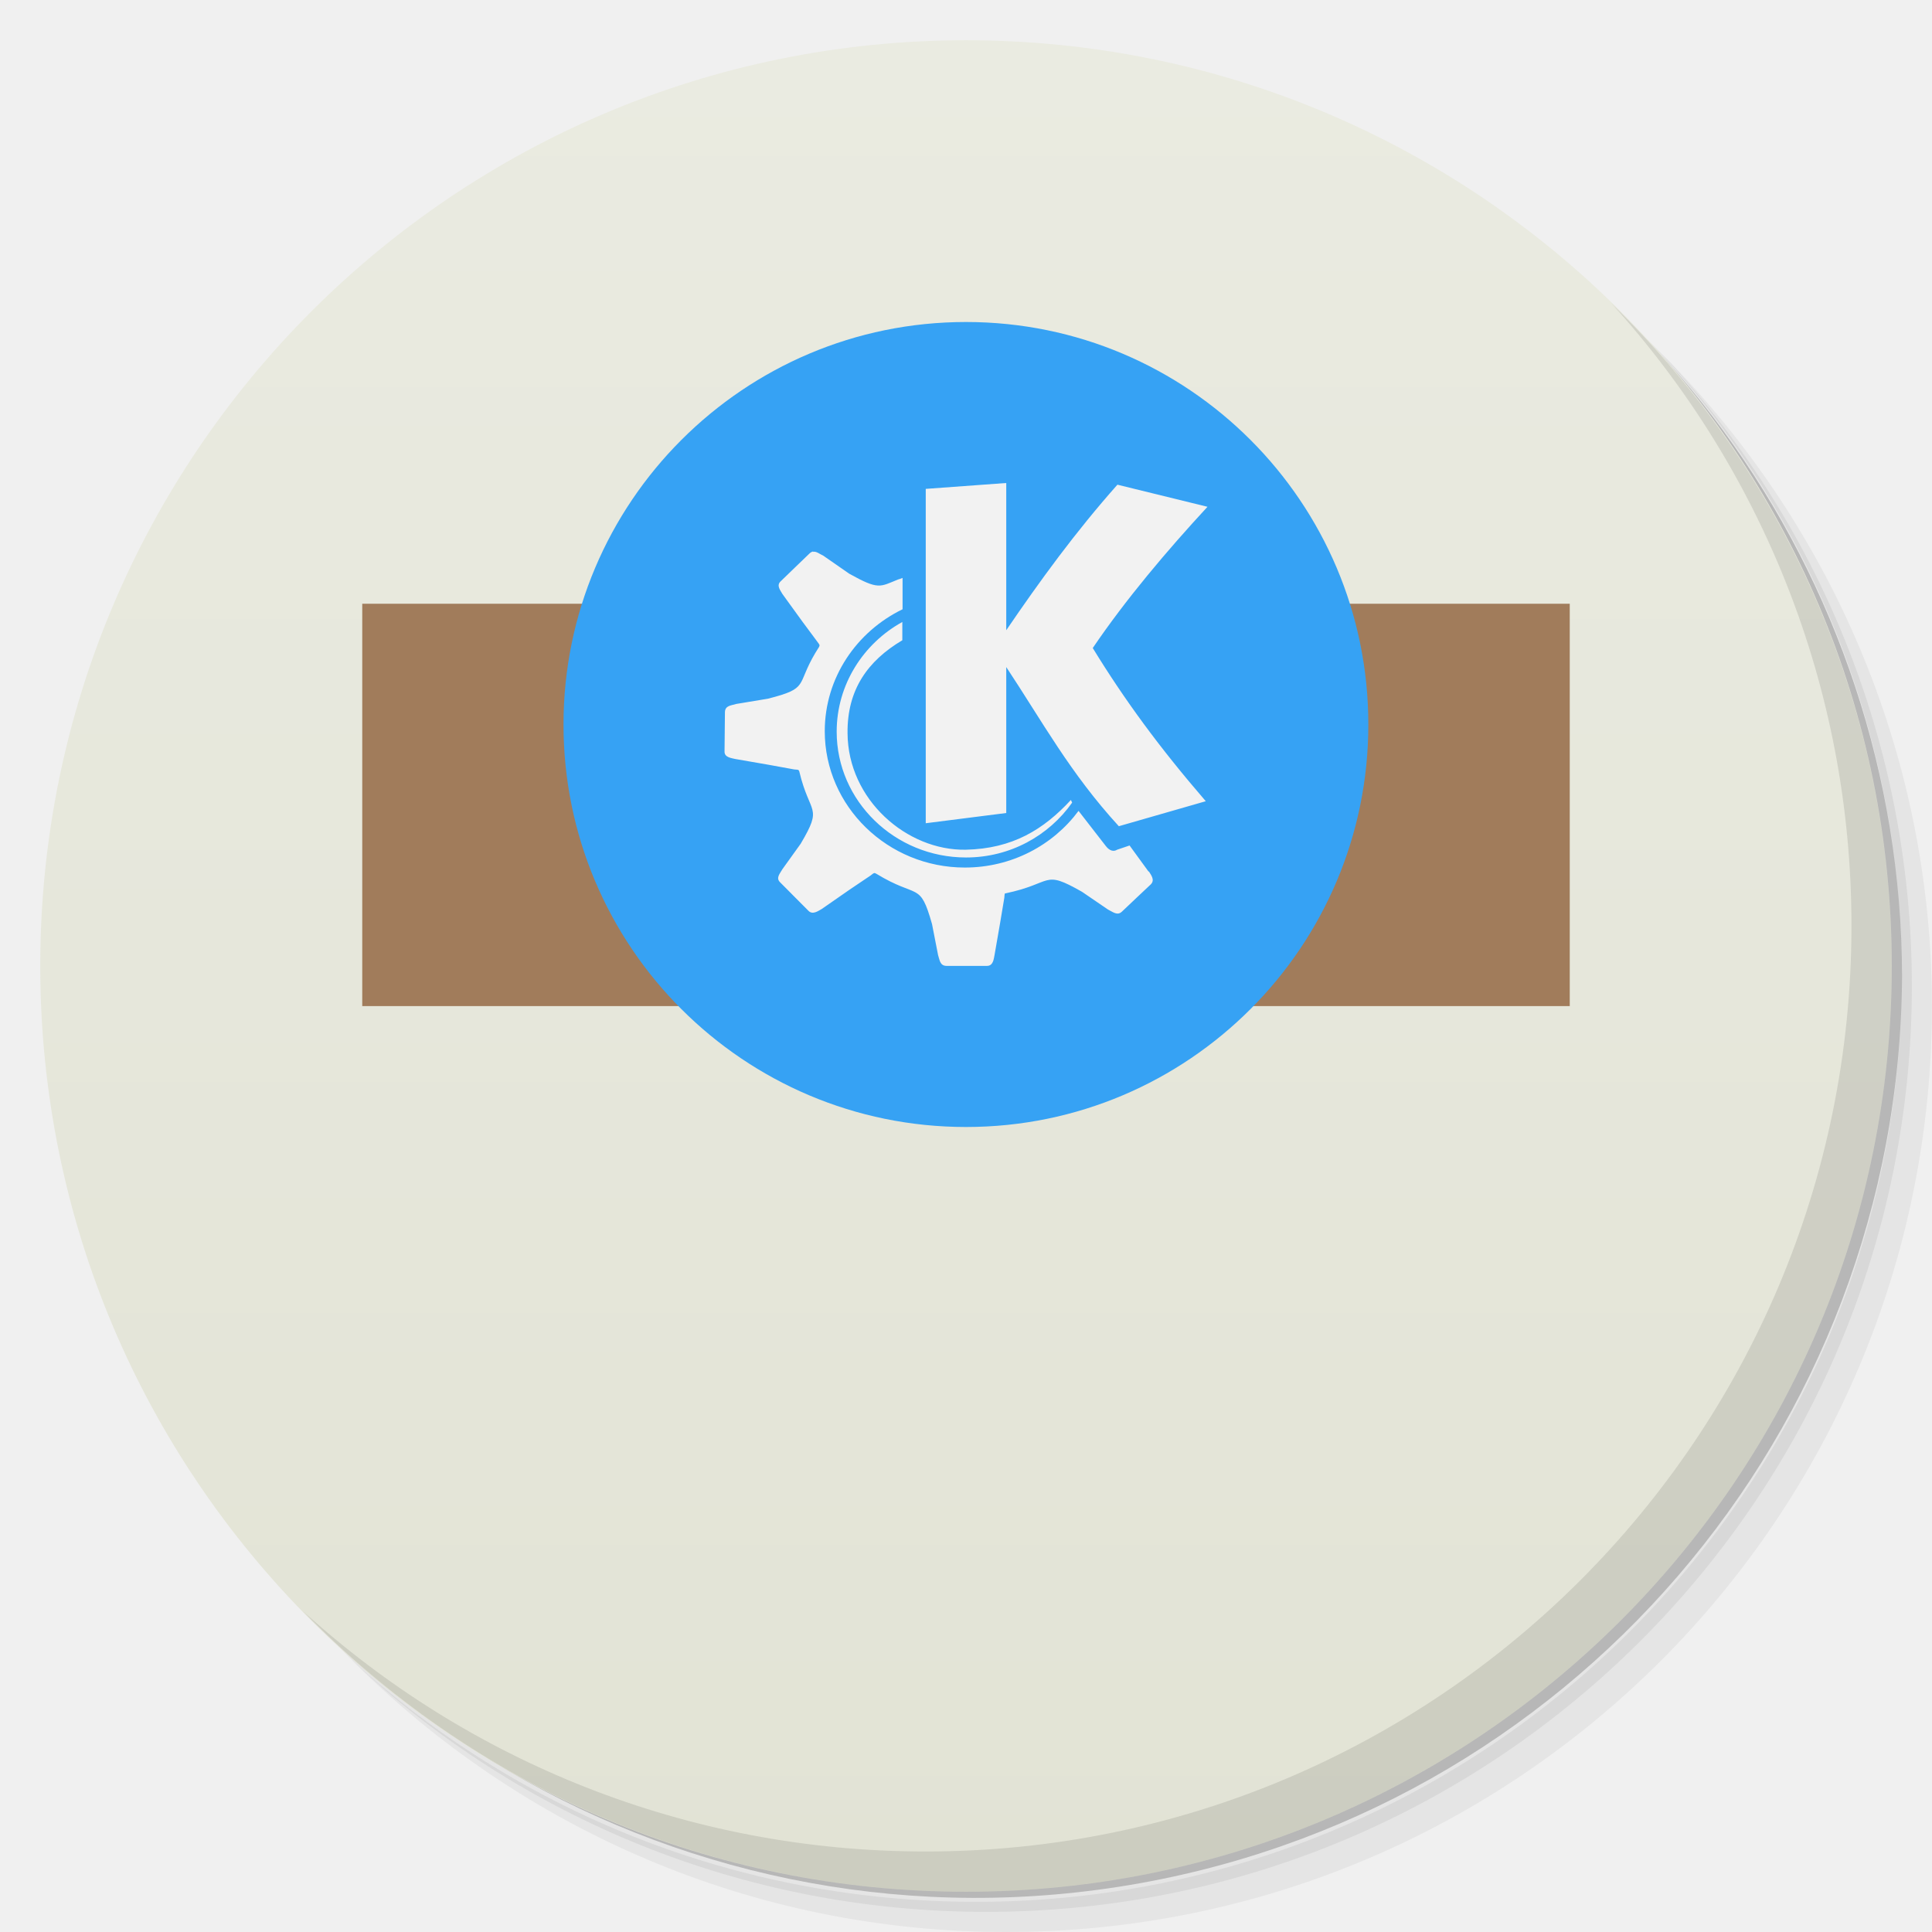
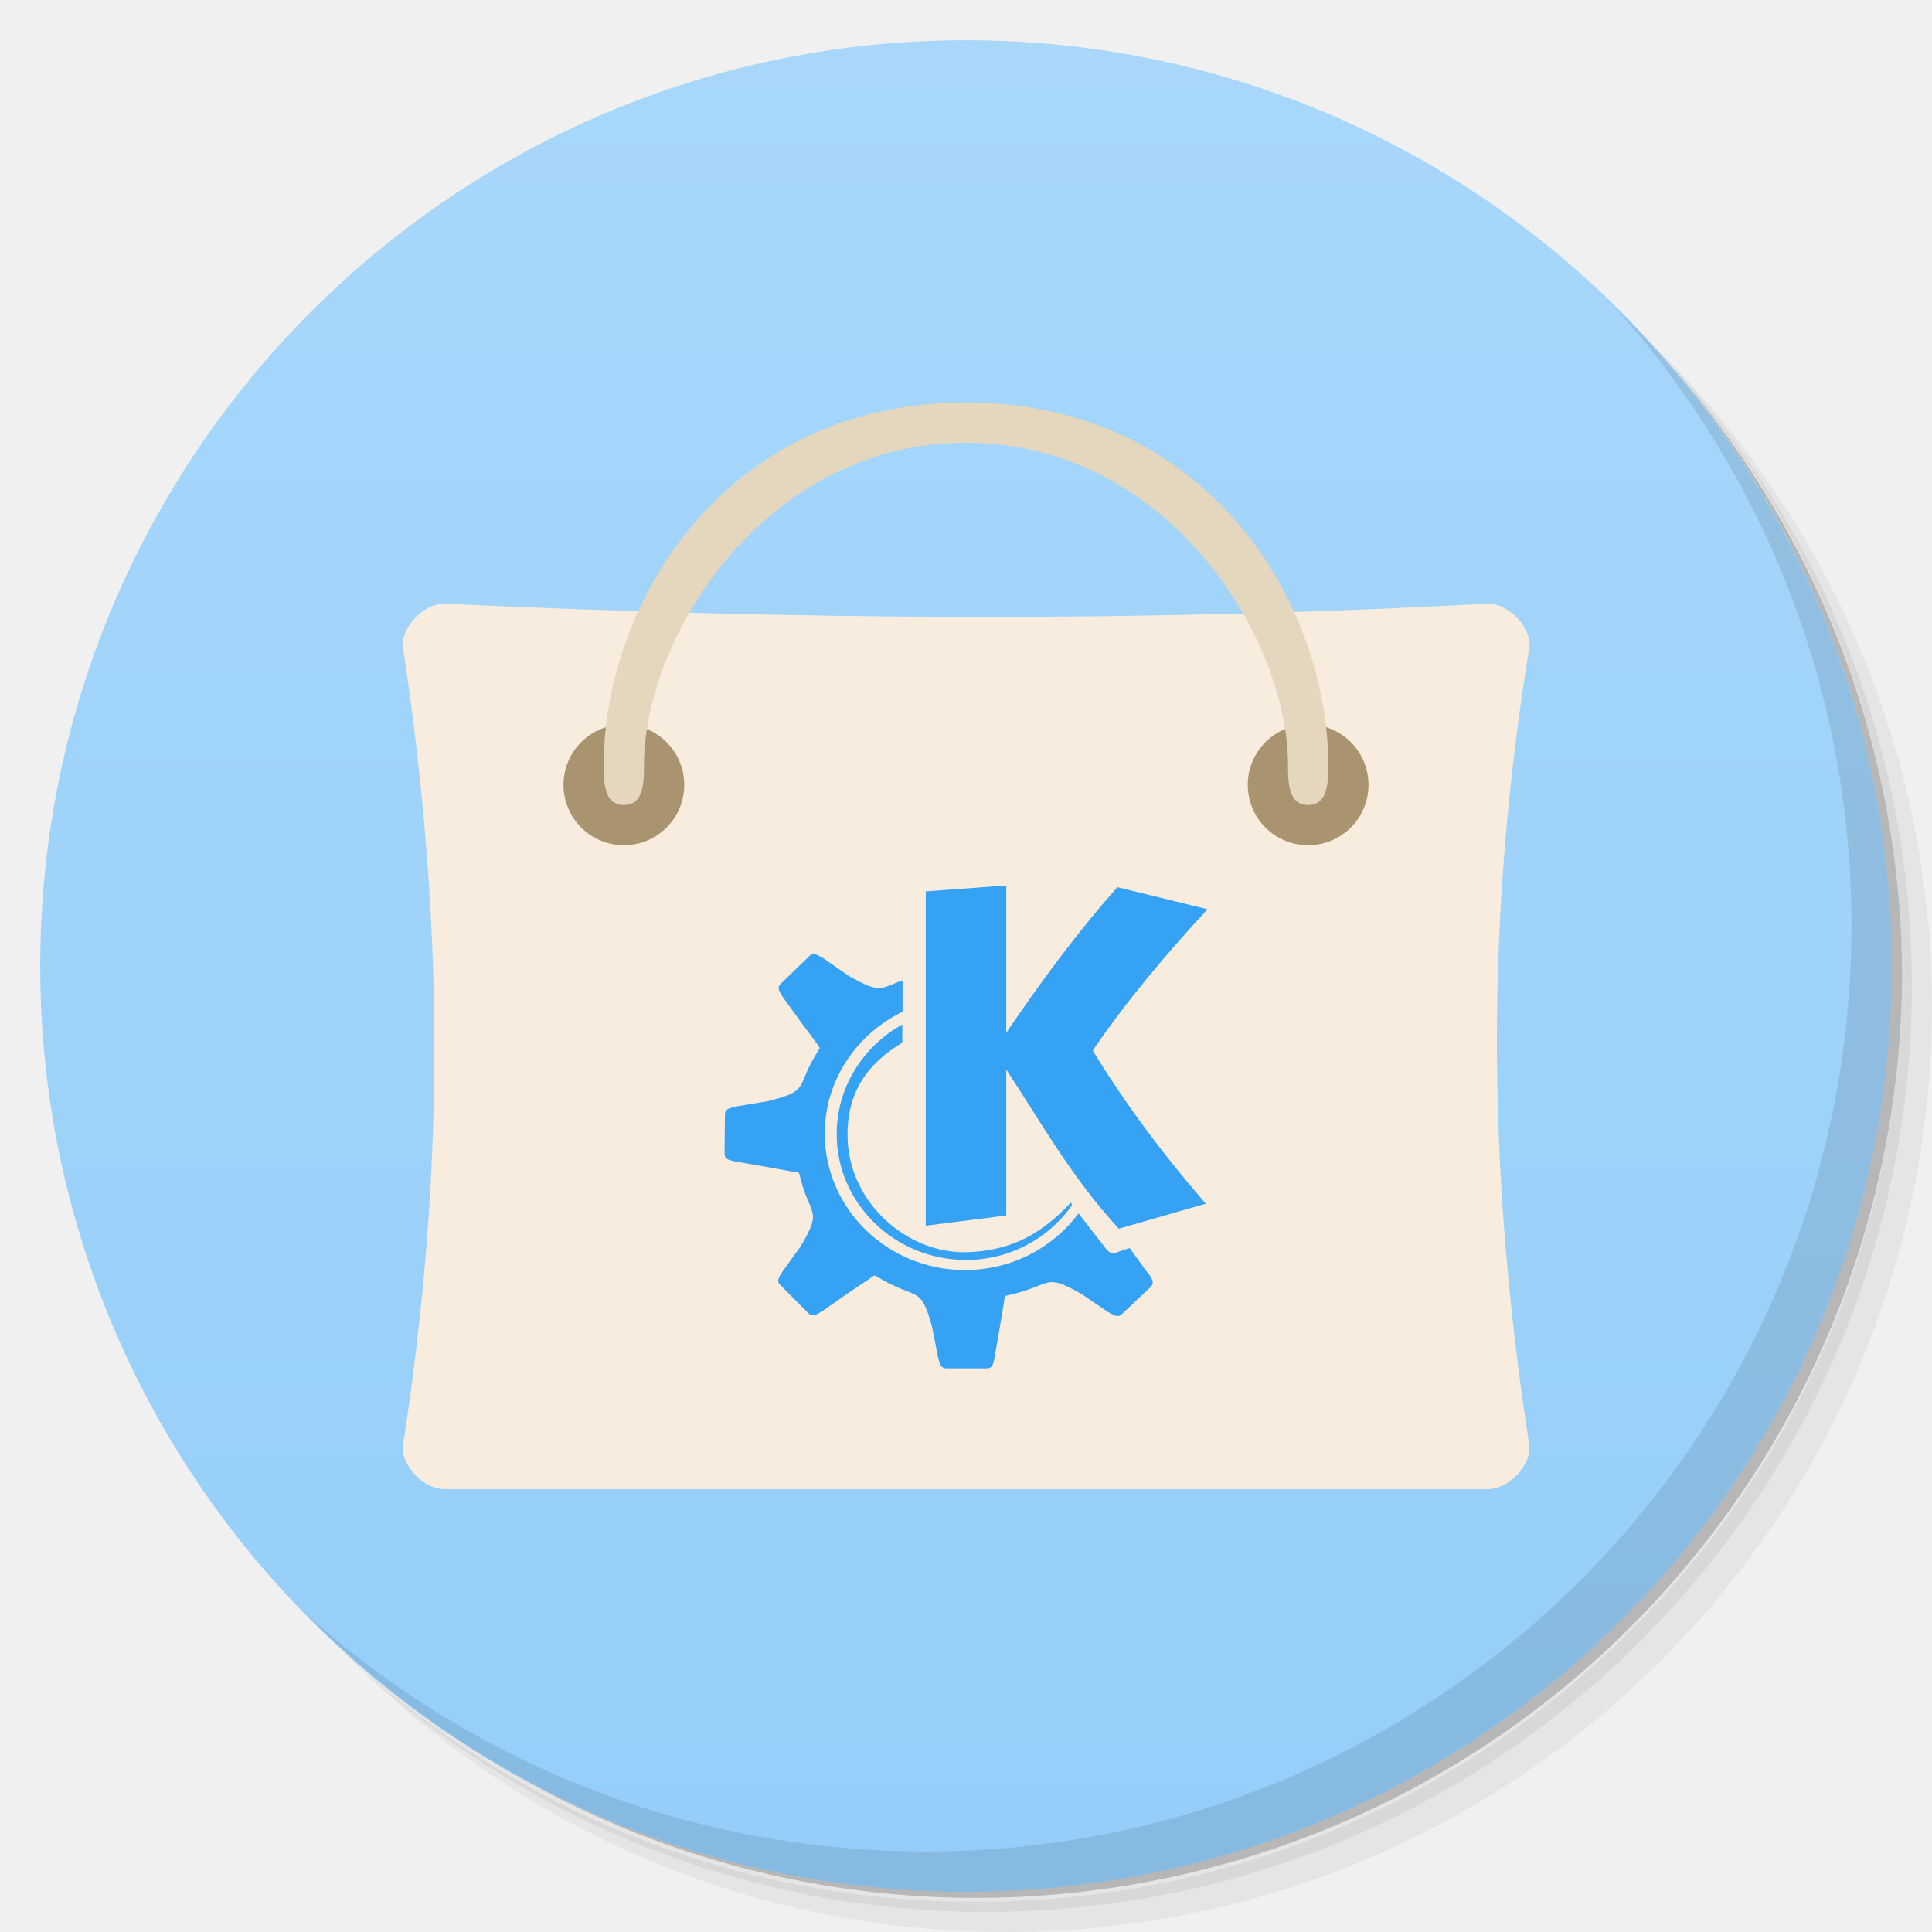
<svg xmlns="http://www.w3.org/2000/svg" xmlns:xlink="http://www.w3.org/1999/xlink" viewBox="0 0 48 48" id="svg3038" version="1.1" width="100%" height="100%">
  <defs id="defs3040">
+     <linearGradient id="linearGradient3906">
+       <stop style="stop-color:#95cef9;stop-opacity:1;" offset="0" id="stop3908" />
+       <stop style="stop-color:#a8d7fa;stop-opacity:1;" offset="1" id="stop3910" />
+     </linearGradient>
    <linearGradient id="linearGradient3764" x1="1" x2="47" gradientUnits="userSpaceOnUse" gradientTransform="matrix(0,-1,1,0,-1.5e-6,48)">
      <stop stop-color="#e2e3d5" stop-opacity="1" id="stop3043" />
      <stop offset="1" stop-color="#eaebe1" stop-opacity="1" id="stop3045" />
    </linearGradient>
    <clipPath id="clipPath-905894966">
      <g transform="translate(0,-1004.362)" id="g3048">
        <path d="m -24 13 c 0 1.105 -0.672 2 -1.5 2 -0.828 0 -1.5 -0.895 -1.5 -2 0 -1.105 0.672 -2 1.5 -2 0.828 0 1.5 0.895 1.5 2 z" transform="matrix(15.33333,0,0,11.5,415,878.8622)" fill="#1890d0" id="path3050" />
      </g>
    </clipPath>
    <clipPath id="clipPath-915995154">
      <g transform="translate(0,-1004.362)" id="g3053">
        <path d="m -24 13 c 0 1.105 -0.672 2 -1.5 2 -0.828 0 -1.5 -0.895 -1.5 -2 0 -1.105 0.672 -2 1.5 -2 0.828 0 1.5 0.895 1.5 2 z" transform="matrix(15.33333,0,0,11.5,415,878.8622)" fill="#1890d0" id="path3055" />
      </g>
    </clipPath>
    <linearGradient id="linear0" gradientUnits="userSpaceOnUse" y1="34" x2="0" y2="19" gradientTransform="matrix(1,0,0,1.090909,0.00000295276,-3.090909)">
      <stop stop-color="#000" stop-opacity="0.059" id="stop3058" />
      <stop offset="1" stop-color="#000" stop-opacity="0" id="stop3060" />
    </linearGradient>
    <linearGradient id="linearGradient3062" gradientUnits="userSpaceOnUse" y1="34" x2="0" y2="19" gradientTransform="matrix(1,0,0,1.090909,0.00000295276,-3.090909)">
      <stop stop-color="#000" stop-opacity="0.059" id="stop3064" />
      <stop offset="1" stop-color="#000" stop-opacity="0" id="stop3066" />
    </linearGradient>
+     <linearGradient id="linearGradient3764-0" x1="1" x2="47" gradientUnits="userSpaceOnUse" gradientTransform="matrix(0,-1,1,0,-1.5e-6,48)">
+       <stop stop-color="#f6b042" stop-opacity="1" id="stop7" />
+       <stop offset="1" stop-color="#f7b754" stop-opacity="1" id="stop9" />
+     </linearGradient>
+     <clipPath id="clipPath-096530490">
+       <g transform="translate(0,-1004.362)" id="g12">
+         <path style="fill:#1890d0" d="m -24,13 c 0,1.105 -0.672,2 -1.5,2 -0.828,0 -1.5,-0.895 -1.5,-2 0,-1.105 0.672,-2 1.5,-2 0.828,0 1.5,0.895 1.5,2 z" transform="matrix(15.33333,0,0,11.5,415,878.8622)" id="path14" />
+       </g>
+     </clipPath>
+     <clipPath id="clipPath-106233399">
+       <g transform="translate(0,-1004.362)" id="g17">
+         <path style="fill:#1890d0" d="m -24,13 c 0,1.105 -0.672,2 -1.5,2 -0.828,0 -1.5,-0.895 -1.5,-2 0,-1.105 0.672,-2 1.5,-2 0.828,0 1.5,0.895 1.5,2 z" transform="matrix(15.33333,0,0,11.5,415,878.8622)" id="path19" />
+       </g>
+     </clipPath>
+     <linearGradient xlink:href="#linearGradient3906" id="linearGradient3912" x1="1" y1="24" x2="47" y2="24" gradientUnits="userSpaceOnUse" />
+     <linearGradient xlink:href="#linearGradient3906" id="linearGradient3914" gradientUnits="userSpaceOnUse" x1="1" y1="24" x2="47" y2="24" />
  </defs>
-   <g id="g3068">
-     <path d="m 36.31 5 c 5.859 4.062 9.688 10.831 9.688 18.5 c 0 12.426 -10.07 22.5 -22.5 22.5 c -7.669 0 -14.438 -3.828 -18.5 -9.688 c 1.037 1.822 2.306 3.499 3.781 4.969 c 4.085 3.712 9.514 5.969 15.469 5.969 c 12.703 0 23 -10.298 23 -23 c 0 -5.954 -2.256 -11.384 -5.969 -15.469 c -1.469 -1.475 -3.147 -2.744 -4.969 -3.781 z m 4.969 3.781 c 3.854 4.113 6.219 9.637 6.219 15.719 c 0 12.703 -10.297 23 -23 23 c -6.081 0 -11.606 -2.364 -15.719 -6.219 c 4.16 4.144 9.883 6.719 16.219 6.719 c 12.703 0 23 -10.298 23 -23 c 0 -6.335 -2.575 -12.06 -6.719 -16.219 z" opacity="0.05" id="path3070" />
-     <path d="m 41.28 8.781 c 3.712 4.085 5.969 9.514 5.969 15.469 c 0 12.703 -10.297 23 -23 23 c -5.954 0 -11.384 -2.256 -15.469 -5.969 c 4.113 3.854 9.637 6.219 15.719 6.219 c 12.703 0 23 -10.298 23 -23 c 0 -6.081 -2.364 -11.606 -6.219 -15.719 z" opacity="0.1" id="path3072" />
-     <path d="m 31.25 2.375 c 8.615 3.154 14.75 11.417 14.75 21.13 c 0 12.426 -10.07 22.5 -22.5 22.5 c -9.708 0 -17.971 -6.135 -21.12 -14.75 a 23 23 0 0 0 44.875 -7 a 23 23 0 0 0 -16 -21.875 z" opacity="0.2" id="path3074" />
+   <g id="g21">
+     <path style="opacity:0.05" d="m 36.31,5 c 5.859,4.062 9.688,10.831 9.688,18.5 0,12.426 -10.07,22.5 -22.5,22.5 -7.669,0 -14.438,-3.828 -18.5,-9.688 1.037,1.822 2.306,3.499 3.781,4.969 4.085,3.712 9.514,5.969 15.469,5.969 12.703,0 23,-10.298 23,-23 0,-5.954 -2.256,-11.384 -5.969,-15.469 C 39.81,7.306 38.132,6.037 36.31,5 z m 4.969,3.781 c 3.854,4.113 6.219,9.637 6.219,15.719 0,12.703 -10.297,23 -23,23 -6.081,0 -11.606,-2.364 -15.719,-6.219 4.16,4.144 9.883,6.719 16.219,6.719 12.703,0 23,-10.298 23,-23 0,-6.335 -2.575,-12.06 -6.719,-16.219 z" id="path23" />
+     <path style="opacity:0.1" d="m 41.28,8.781 c 3.712,4.085 5.969,9.514 5.969,15.469 0,12.703 -10.297,23 -23,23 -5.954,0 -11.384,-2.256 -15.469,-5.969 4.113,3.854 9.637,6.219 15.719,6.219 12.703,0 23,-10.298 23,-23 0,-6.081 -2.364,-11.606 -6.219,-15.719 z" id="path25" />
+     <path style="opacity:0.2" d="M 31.25,2.375 C 39.865,5.529 46,13.792 46,23.505 c 0,12.426 -10.07,22.5 -22.5,22.5 -9.708,0 -17.971,-6.135 -21.12,-14.75 a 23,23 0 0 0 44.875,-7 23,23 0 0 0 -16,-21.875 z" id="path27" />
  </g>
-   <g id="g3076">
-     <path d="m 24 1 c 12.703 0 23 10.297 23 23 c 0 12.703 -10.297 23 -23 23 -12.703 0 -23 -10.297 -23 -23 0 -12.703 10.297 -23 23 -23 z" fill="url(#linearGradient3764)" fill-opacity="1" id="path3078" />
+   <g id="g29" style="fill:url(#linearGradient3912);fill-opacity:1" transform="matrix(0,-1,1,0,0,48)">
+     <path style="fill:url(#linearGradient3914);fill-opacity:1" d="M 24,1 C 36.703,1 47,11.297 47,24 47,36.703 36.703,47 24,47 11.297,47 1,36.703 1,24 1,11.297 11.297,1 24,1 z" id="path31" />
  </g>
-   <g id="g3080" />
-   <g id="g3082">
-     <g clip-path="url(#clipPath-905894966)" id="g3084">
-       <g transform="translate(1,1)" id="g3086">
-         <g opacity="0.1" id="g3088">
-           <g id="g3090">
-             <path d="m 9 15 l 30 0 l 0 9.996 l -30 0 m 0 -9.996" fill="#000" stroke="none" fill-rule="nonzero" fill-opacity="1" id="path3092" />
-             <path d="m 24 8 c -5.523 0 -10 4.48 -10 10 c 0 5.523 4.477 10 10 10 c 5.523 0 9.996 -4.48 9.996 -10 c 0 -5.523 -4.477 -10 -9.996 -10 m 0 0" fill="#000" stroke="none" fill-rule="nonzero" fill-opacity="1" id="path3094" />
-             <path d="m 9 15 l 3 3 l -0.664 3 l -2.336 1 m 0 -7" fill="#000" stroke="none" fill-rule="nonzero" fill-opacity="1" id="path3096" />
-             <path d="m 8 23 l 4 0 l 0 -0.715 c 0 -1.191 0 -6.492 0 -4.289 l -4 4 m 0 1" fill="#000" stroke="none" fill-rule="nonzero" fill-opacity="1" id="path3098" />
-             <path d="m 39.01 15 l -3 3 l 0.664 3 l 2.336 1 m 0 -7" fill="#000" stroke="none" fill-rule="nonzero" fill-opacity="1" id="path3100" />
-             <path d="m 40 23 l -4 0 l 0 -0.715 c 0 -1.191 0 -6.492 0 -4.289 l 4 3.93 m 0 1.074" fill="#000" stroke="none" fill-rule="nonzero" fill-opacity="1" id="path3102" />
-             <path d="m 8 34 l 0 14 l 32 0 l 0 -14 m -32 0" fill="#000" stroke="none" fill-rule="nonzero" fill-opacity="1" id="path3104" />
-             <path d="m 29.52 12 c -3.586 0 -4.254 4.754 -2.234 4.754 c 2.02 0 5.82 -4.754 2.234 -4.754 m -5.699 0.586 c -2.02 0.246 -1.336 3.523 -0.262 3.582 c 1.074 0.059 2.281 -3.828 0.262 -3.582 m -3.371 1.293 c -0.09 0.008 -0.207 0.047 -0.309 0.086 c -1.625 0.621 -0.254 3.172 0.656 3 c 0.852 -0.164 0.977 -3.215 -0.352 -3.082 m -2.539 1.996 c -0.141 -0.004 -0.273 0.063 -0.438 0.164 c -1.297 0.832 0.418 2.816 1.184 2.504 c 0.668 -0.273 0.242 -2.637 -0.746 -2.668 m 7.406 1.539 c -2.781 -0.043 -6.426 1.273 -7.05 3.879 c -0.676 2.816 2.777 6.707 6.398 6.707 c 1.781 0 3.82 -1.484 4.203 -3.375 c 0.297 -1.441 -3.418 -0.871 -3.285 0.086 c 0.164 1.145 -0.926 1.695 -1.969 0.957 c -3.32 -2.348 5.488 -3.5 4.906 -6.707 c -0.18 -1 -1.527 -1.52 -3.199 -1.543 m 0 -0.004" fill="#000" stroke="none" fill-rule="nonzero" fill-opacity="1" id="path3106" />
-             <path d="m 8 22 l 0 24 l 32 0 l 0 -24 m -32 0" fill="#000" stroke="none" fill-rule="nonzero" fill-opacity="1" id="path3108" />
-             <use xlink:href="#SVGCleanerId_0" id="use3110" />
-             <use xlink:href="#SVGCleanerId_1" id="use3112" />
-             <path d="m 15 29 c 3 16 16 16 18.996 0 c 0.211 -1.344 -0.711 -1.371 -0.996 0 c -2 14.578 -15 14.5 -17 0 c -0.184 -1.316 -1.18 -1.262 -0.996 0 m 0 0" fill="#000" stroke="none" fill-rule="nonzero" fill-opacity="1" id="path3114" />
-             <path d="m 8 22 l 0 12 l 31.996 0 l 0 -12 m -31.996 0" fill="#000" stroke="none" fill-rule="nonzero" id="path3116" />
+   <g id="g33" />
+   <g id="g35">
+     <g clip-path="url(#clipPath-096530490)" id="g37">
+       <g transform="translate(1,1)" id="g39">
+         <g style="opacity:0.1" id="g41">
+           <g id="g43">
+             <path style="fill:#000000;fill-opacity:1;fill-rule:nonzero;stroke:none" d="m 11.08,15 c -0.586,-0.031 -1.145,0.648 -1.066,1.098 1.01,6.68 1.063,12.918 0,19.801 -0.074,0.453 0.48,1.121 1.066,1.098 8.617,0 17.227,0 25.836,0 0.598,0.023 1.148,-0.645 1.078,-1.098 -1.063,-6.879 -1.078,-13.199 0,-19.801 0.078,-0.453 -0.48,-1.133 -1.078,-1.098 -8.738,0.473 -17.32,0.395 -25.836,0 m 0,0" id="path45" />
+             <path style="fill:#000000;fill-opacity:1;fill-rule:nonzero;stroke:none" d="M 17,19.5 C 17,20.328 16.328,21 15.5,21 14.672,21 14,20.328 14,19.5 14,18.672 14.672,18 15.5,18 c 0.828,0 1.5,0.672 1.5,1.5 m 0,0" id="path47" />
+             <path style="fill:#000000;fill-opacity:1;fill-rule:nonzero;stroke:none" d="M 34,19.5 C 34,20.328 33.328,21 32.5,21 31.672,21 31,20.328 31,19.5 31,18.672 31.672,18 32.5,18 c 0.828,0 1.5,0.672 1.5,1.5 m 0,0" id="path49" />
+             <path style="fill:#000000;fill-opacity:1;fill-rule:nonzero;stroke:none" d="M 15.5,20 C 15,20 15,19.422 15,19 c 0,-4.01 3,-9 9,-9 5.996,0 9,4.988 9,9 0,0.422 0,1 -0.5,1 C 32,20 32,19.422 32,19 c 0,-3.168 -3,-8 -8,-8 -5,0 -8,4.832 -8,8 0,0.422 0,1 -0.496,1 m 0,0" id="path51" />
+             <path style="fill:#000000;fill-opacity:1;fill-rule:nonzero;stroke:none" d="m 27.313,20.04 c -0.43,0.035 -0.832,0.262 -1.063,0.656 -0.371,0.641 -0.141,1.445 0.5,1.816 0.637,0.367 1.445,0.168 1.813,-0.469 0.367,-0.637 0.137,-1.473 -0.5,-1.844 -0.242,-0.137 -0.492,-0.172 -0.75,-0.156 M 24,21.449 c -0.926,0 -1.789,0.207 -2.563,0.594 l 0.938,1.688 c 0.5,-0.234 1.039,-0.375 1.629,-0.375 2.035,0 3.699,1.566 3.875,3.578 l 1.906,-0.031 c -0.094,-1.473 -0.73,-2.813 -1.719,-3.781 -0.508,0.191 -1.086,0.164 -1.594,-0.125 -0.508,-0.293 -0.82,-0.777 -0.906,-1.313 -0.492,-0.137 -1.027,-0.219 -1.563,-0.219 m -3.223,0.98 c -1.168,0.781 -2.043,1.945 -2.406,3.348 0.422,0.344 0.719,0.883 0.719,1.469 0,0.59 -0.297,1.129 -0.719,1.473 0.363,1.398 1.238,2.559 2.406,3.344 l 0.969,-1.625 c -1,-0.707 -1.656,-1.871 -1.656,-3.191 0,-1.316 0.652,-2.512 1.656,-3.219 m -4.547,1.871 c -0.738,0 -1.344,0.609 -1.344,1.344 0,0.738 0.605,1.313 1.344,1.313 0.738,0 1.313,-0.574 1.313,-1.313 0,-0.734 -0.574,-1.344 -1.313,-1.344 m 10.664,1.688 c -0.172,1.992 -1.84,3.578 -3.875,3.578 -0.59,0 -1.129,-0.141 -1.625,-0.375 l -0.941,1.688 c 0.777,0.391 1.641,0.602 2.563,0.602 0.539,0 1.07,-0.078 1.563,-0.227 0.09,-0.527 0.402,-1.02 0.906,-1.309 0.508,-0.297 1.09,-0.348 1.594,-0.156 0.988,-0.973 1.629,-2.281 1.719,-3.75 m -2.559,4.172 c -0.172,0.023 -0.305,0.102 -0.465,0.191 -0.641,0.367 -0.871,1.172 -0.5,1.813 0.367,0.641 1.172,0.867 1.813,0.5 0.637,-0.363 0.867,-1.199 0.5,-1.844 -0.277,-0.477 -0.828,-0.719 -1.344,-0.656 m -0.004,0" id="path53-4" />
          </g>
        </g>
      </g>
    </g>
  </g>
-   <path style="fill:#a17c5b;fill-opacity:1;fill-rule:nonzero;stroke:none" d="m 9,15 30,0 0,9.996 -30,0 M 9,15" id="path3124" />
-   <g id="g3061">
-     <path style="fill:#36a2f4;fill-opacity:1;fill-rule:nonzero;stroke:none" id="path3126" d="m 24,8 c -5.523,0 -10,4.48 -10,10 0,5.523 4.477,10 10,10 5.523,0 9.996,-4.48 9.996,-10 C 33.996,12.477 29.519,8 24,8 m 0,0" />
-     <path id="path53" d="m 25,12 -2,0.146 0,8.307 2,-0.254 0,-3.626 c 0.904,1.365 1.587,2.634 2.797,3.954 l 2.16,-0.621 C 28.801,18.566 27.937,17.386 27.149,16.1 c 0.82,-1.209 1.847,-2.423 2.851,-3.509 L 27.762,12.042 C 26.717,13.219 25.832,14.436 25,15.658 m -4.795,-1.957 c -0.029,0.004 -0.064,0.021 -0.092,0.049 -0.246,0.232 -0.478,0.465 -0.722,0.697 -0.107,0.103 0.002,0.226 0.049,0.312 l 0.496,0.685 0.371,0.5 c 0.052,0.072 0.068,0.08 0.041,0.131 -0.033,0.052 -0.06,0.095 -0.092,0.148 -0.482,0.81 -0.144,0.873 -1.177,1.136 l -0.791,0.131 c -0.117,0.039 -0.269,0.035 -0.277,0.197 0,0.328 -0.01,0.654 -0.01,0.98 -0.006,0.15 0.162,0.164 0.261,0.189 l 0.842,0.146 0.631,0.115 c 0.086,0.011 0.105,-0.008 0.125,0.056 0.258,1.088 0.595,0.838 0.033,1.789 l -0.453,0.631 c -0.06,0.109 -0.172,0.217 -0.058,0.328 0.238,0.236 0.467,0.474 0.707,0.711 0.105,0.103 0.242,-0.002 0.328,-0.049 l 0.697,-0.484 0.521,-0.351 c 0.072,-0.058 0.082,-0.072 0.135,-0.041 1.045,0.638 1.082,0.177 1.386,1.252 l 0.15,0.769 c 0.039,0.115 0.043,0.263 0.203,0.269 l 1.015,0 c 0.152,0 0.166,-0.174 0.185,-0.269 l 0.142,-0.818 0.101,-0.605 c 0.006,-0.058 0.004,-0.088 0.015,-0.107 1.224,-0.252 0.92,-0.607 1.916,-0.041 l 0.646,0.441 c 0.119,0.058 0.232,0.16 0.345,0.051 0.24,-0.226 0.478,-0.455 0.719,-0.679 0.107,-0.109 0.002,-0.234 -0.049,-0.318 l -0.01,0 -0.47,-0.646 -0.31,0.105 c -0.08,0.052 -0.185,0.033 -0.279,-0.09 l -0.679,-0.875 c -0.635,0.855 -1.662,1.408 -2.825,1.408 -1.916,0 -3.48,-1.521 -3.48,-3.388 0,-1.326 0.789,-2.474 1.933,-3.029 l 0,-0.779 c -0.039,0.019 -0.084,0.029 -0.117,0.041 -0.447,0.181 -0.476,0.263 -1.209,-0.146 l -0.646,-0.449 c -0.09,-0.039 -0.17,-0.113 -0.252,-0.094 m 2.22,1.742 c -0.972,0.535 -1.633,1.56 -1.633,2.726 0,1.72 1.441,3.126 3.214,3.126 1.095,0 2.056,-0.541 2.636,-1.363 l -0.031,-0.066 c -0.679,0.734 -1.447,1.211 -2.614,1.236 -1.455,0.025 -2.927,-1.236 -2.935,-2.898 -0.011,-1.072 0.496,-1.793 1.361,-2.306 l 0,-0.451" style="fill:#f2f2f2;fill-opacity:1;fill-rule:evenodd;stroke:none" />
+   <path id="path61" d="m 11.08,15 c -0.586,-0.031 -1.145,0.648 -1.066,1.098 1.01,6.68 1.063,12.918 0,19.801 -0.074,0.453 0.48,1.121 1.066,1.098 8.617,0 17.227,0 25.836,0 0.598,0.023 1.148,-0.645 1.078,-1.098 -1.063,-6.879 -1.078,-13.199 0,-19.801 0.078,-0.453 -0.48,-1.133 -1.078,-1.098 -8.738,0.473 -17.32,0.395 -25.836,0 m 0,0" style="fill:#f8ecde;fill-opacity:1;fill-rule:nonzero;stroke:none" />
+   <path id="path63" d="M 17,19.5 C 17,20.328 16.328,21 15.5,21 14.672,21 14,20.328 14,19.5 14,18.672 14.672,18 15.5,18 c 0.828,0 1.5,0.672 1.5,1.5 m 0,0" style="fill:#a9946f;fill-opacity:1;fill-rule:nonzero;stroke:none" />
+   <path id="path65" d="M 34,19.5 C 34,20.328 33.328,21 32.5,21 31.672,21 31,20.328 31,19.5 31,18.672 31.672,18 32.5,18 c 0.828,0 1.5,0.672 1.5,1.5 m 0,0" style="fill:#a9946f;fill-opacity:1;fill-rule:nonzero;stroke:none" />
+   <path id="path67" d="M 15.5,20 C 15,20 15,19.422 15,19 c 0,-4.01 3,-9 9,-9 5.996,0 9,4.988 9,9 0,0.422 0,1 -0.5,1 C 32,20 32,19.422 32,19 c 0,-3.168 -3,-8 -8,-8 -5,0 -8,4.832 -8,8 0,0.422 0,1 -0.496,1 m 0,0" style="fill:#e5d6be;fill-opacity:1;fill-rule:nonzero;stroke:none" />
+   <g id="g71">
+     <path style="opacity:0.1" d="m 40.03,7.531 c 3.712,4.084 5.969,9.514 5.969,15.469 0,12.703 -10.297,23 -23,23 C 17.045,46 11.615,43.744 7.53,40.031 11.708,44.322 17.54,47 23.999,47 c 12.703,0 23,-10.298 23,-23 0,-6.462 -2.677,-12.291 -6.969,-16.469 z" id="path73" />
  </g>
-   <g id="g3118">
-     <g clip-path="url(#clipPath-915995154)" id="g3120">
-       <g id="g3122">
-         <path d="m 9 15 l 3 3 l -0.664 3 l -2.336 1 m 0 -7" fill="#c19a69" stroke="none" fill-rule="nonzero" fill-opacity="1" id="path3128" />
-         <path d="m 8 23 l 4 0 l 0 -0.715 c 0 -1.191 0 -6.492 0 -4.289 l -4 4 m 0 1" fill="#d0b092" stroke="none" fill-rule="nonzero" fill-opacity="1" id="path3130" />
-         <path d="m 39.01 15 l -3 3 l 0.664 3 l 2.336 1 m 0 -7" fill="#c19a69" stroke="none" fill-rule="nonzero" fill-opacity="1" id="path3132" />
-         <path d="m 40 23 l -4 0 l 0 -0.715 c 0 -1.191 0 -6.492 0 -4.289 l 4 3.93 m 0 1.074" fill="#d0b092" stroke="none" fill-rule="nonzero" fill-opacity="1" id="path3134" />
-         <path d="m 8 34 l 0 14 l 32 0 l 0 -14 m -32 0" fill="#c19a69" stroke="none" fill-rule="nonzero" fill-opacity="1" id="path3136" />
-         <path d="m 8 22 l 0 24 l 32 0 l 0 -24 m -32 0" fill="#c19a69" stroke="none" fill-rule="nonzero" fill-opacity="1" id="path3140" />
-         <path d="m 16.887 28.383 c 0 0.828 -0.672 1.5 -1.5 1.5 c -0.828 0 -1.5 -0.672 -1.5 -1.5 c 0 -0.828 0.672 -1.5 1.5 -1.5 c 0.828 0 1.5 0.672 1.5 1.5 m 0 0" fill="#000" stroke="none" fill-rule="nonzero" fill-opacity="0.251" id="SVGCleanerId_0" />
-         <path d="m 35.05 28.488 c 0 0.828 -0.672 1.5 -1.5 1.5 c -0.828 0 -1.5 -0.672 -1.5 -1.5 c 0 -0.828 0.672 -1.5 1.5 -1.5 c 0.828 0 1.5 0.672 1.5 1.5 m 0 0" fill="#000" stroke="none" fill-rule="nonzero" fill-opacity="0.251" id="SVGCleanerId_1" />
-         <path d="m 15 29 c 3 16 16 16 18.996 0 c 0.211 -1.344 -0.711 -1.371 -0.996 0 c -2 14.578 -15 14.5 -17 0 c -0.184 -1.316 -1.18 -1.262 -0.996 0 m 0 0" fill="#fff" stroke="none" fill-rule="nonzero" fill-opacity="1" id="path3144" />
-         <path d="m 8 22 l 0 12 l 31.996 0 l 0 -12 m -31.996 0" fill="url(#linear0)" stroke="none" fill-rule="nonzero" id="path3146" />
-       </g>
-     </g>
-   </g>
-   <g id="g3148">
-     <path d="m 40.03 7.531 c 3.712 4.084 5.969 9.514 5.969 15.469 0 12.703 -10.297 23 -23 23 c -5.954 0 -11.384 -2.256 -15.469 -5.969 4.178 4.291 10.01 6.969 16.469 6.969 c 12.703 0 23 -10.298 23 -23 0 -6.462 -2.677 -12.291 -6.969 -16.469 z" opacity="0.1" id="path3150" />
-   </g>
+   <path style="fill:#36a2f4;fill-opacity:1;fill-rule:evenodd;stroke:none" d="m 25,22 -2,0.146 0,8.307 2,-0.254 0,-3.626 c 0.904,1.365 1.587,2.634 2.797,3.954 l 2.16,-0.621 C 28.801,28.566 27.937,27.386 27.149,26.1 c 0.82,-1.209 1.847,-2.423 2.851,-3.509 L 27.762,22.042 C 26.717,23.219 25.832,24.436 25,25.658 m -4.795,-1.957 c -0.029,0.004 -0.064,0.021 -0.092,0.049 -0.246,0.232 -0.478,0.465 -0.722,0.697 -0.107,0.103 0.002,0.226 0.049,0.312 l 0.496,0.685 0.371,0.5 c 0.052,0.072 0.068,0.08 0.041,0.131 -0.033,0.052 -0.06,0.095 -0.092,0.148 -0.482,0.81 -0.144,0.873 -1.177,1.136 l -0.791,0.131 c -0.117,0.039 -0.269,0.035 -0.277,0.197 0,0.328 -0.01,0.654 -0.01,0.98 -0.006,0.15 0.162,0.164 0.261,0.189 l 0.842,0.146 0.631,0.115 c 0.086,0.011 0.105,-0.008 0.125,0.056 0.258,1.088 0.595,0.838 0.033,1.789 l -0.453,0.631 c -0.06,0.109 -0.172,0.217 -0.058,0.328 0.238,0.236 0.467,0.474 0.707,0.711 0.105,0.103 0.242,-0.002 0.328,-0.049 l 0.697,-0.484 0.521,-0.351 c 0.072,-0.058 0.082,-0.072 0.135,-0.041 1.045,0.638 1.082,0.177 1.386,1.252 l 0.15,0.769 c 0.039,0.115 0.043,0.263 0.203,0.269 l 1.015,0 c 0.152,0 0.166,-0.174 0.185,-0.269 l 0.142,-0.818 0.101,-0.605 c 0.006,-0.058 0.004,-0.088 0.015,-0.107 1.224,-0.252 0.92,-0.607 1.916,-0.041 l 0.646,0.441 c 0.119,0.058 0.232,0.16 0.345,0.051 0.24,-0.226 0.478,-0.455 0.719,-0.679 0.107,-0.109 0.002,-0.234 -0.049,-0.318 l -0.01,0 -0.47,-0.646 -0.31,0.105 c -0.08,0.052 -0.185,0.033 -0.279,-0.09 l -0.679,-0.875 c -0.635,0.855 -1.662,1.408 -2.825,1.408 -1.916,0 -3.48,-1.521 -3.48,-3.388 0,-1.326 0.789,-2.474 1.933,-3.029 l 0,-0.779 c -0.039,0.019 -0.084,0.029 -0.117,0.041 -0.447,0.181 -0.476,0.263 -1.209,-0.146 l -0.646,-0.449 c -0.09,-0.039 -0.17,-0.113 -0.252,-0.094 m 2.22,1.742 c -0.972,0.535 -1.633,1.56 -1.633,2.726 0,1.72 1.441,3.126 3.214,3.126 1.095,0 2.056,-0.541 2.636,-1.363 l -0.031,-0.066 c -0.679,0.734 -1.447,1.211 -2.614,1.236 -1.455,0.025 -2.927,-1.236 -2.935,-2.898 -0.011,-1.072 0.496,-1.793 1.361,-2.306 l 0,-0.451" id="path53" />
</svg>
